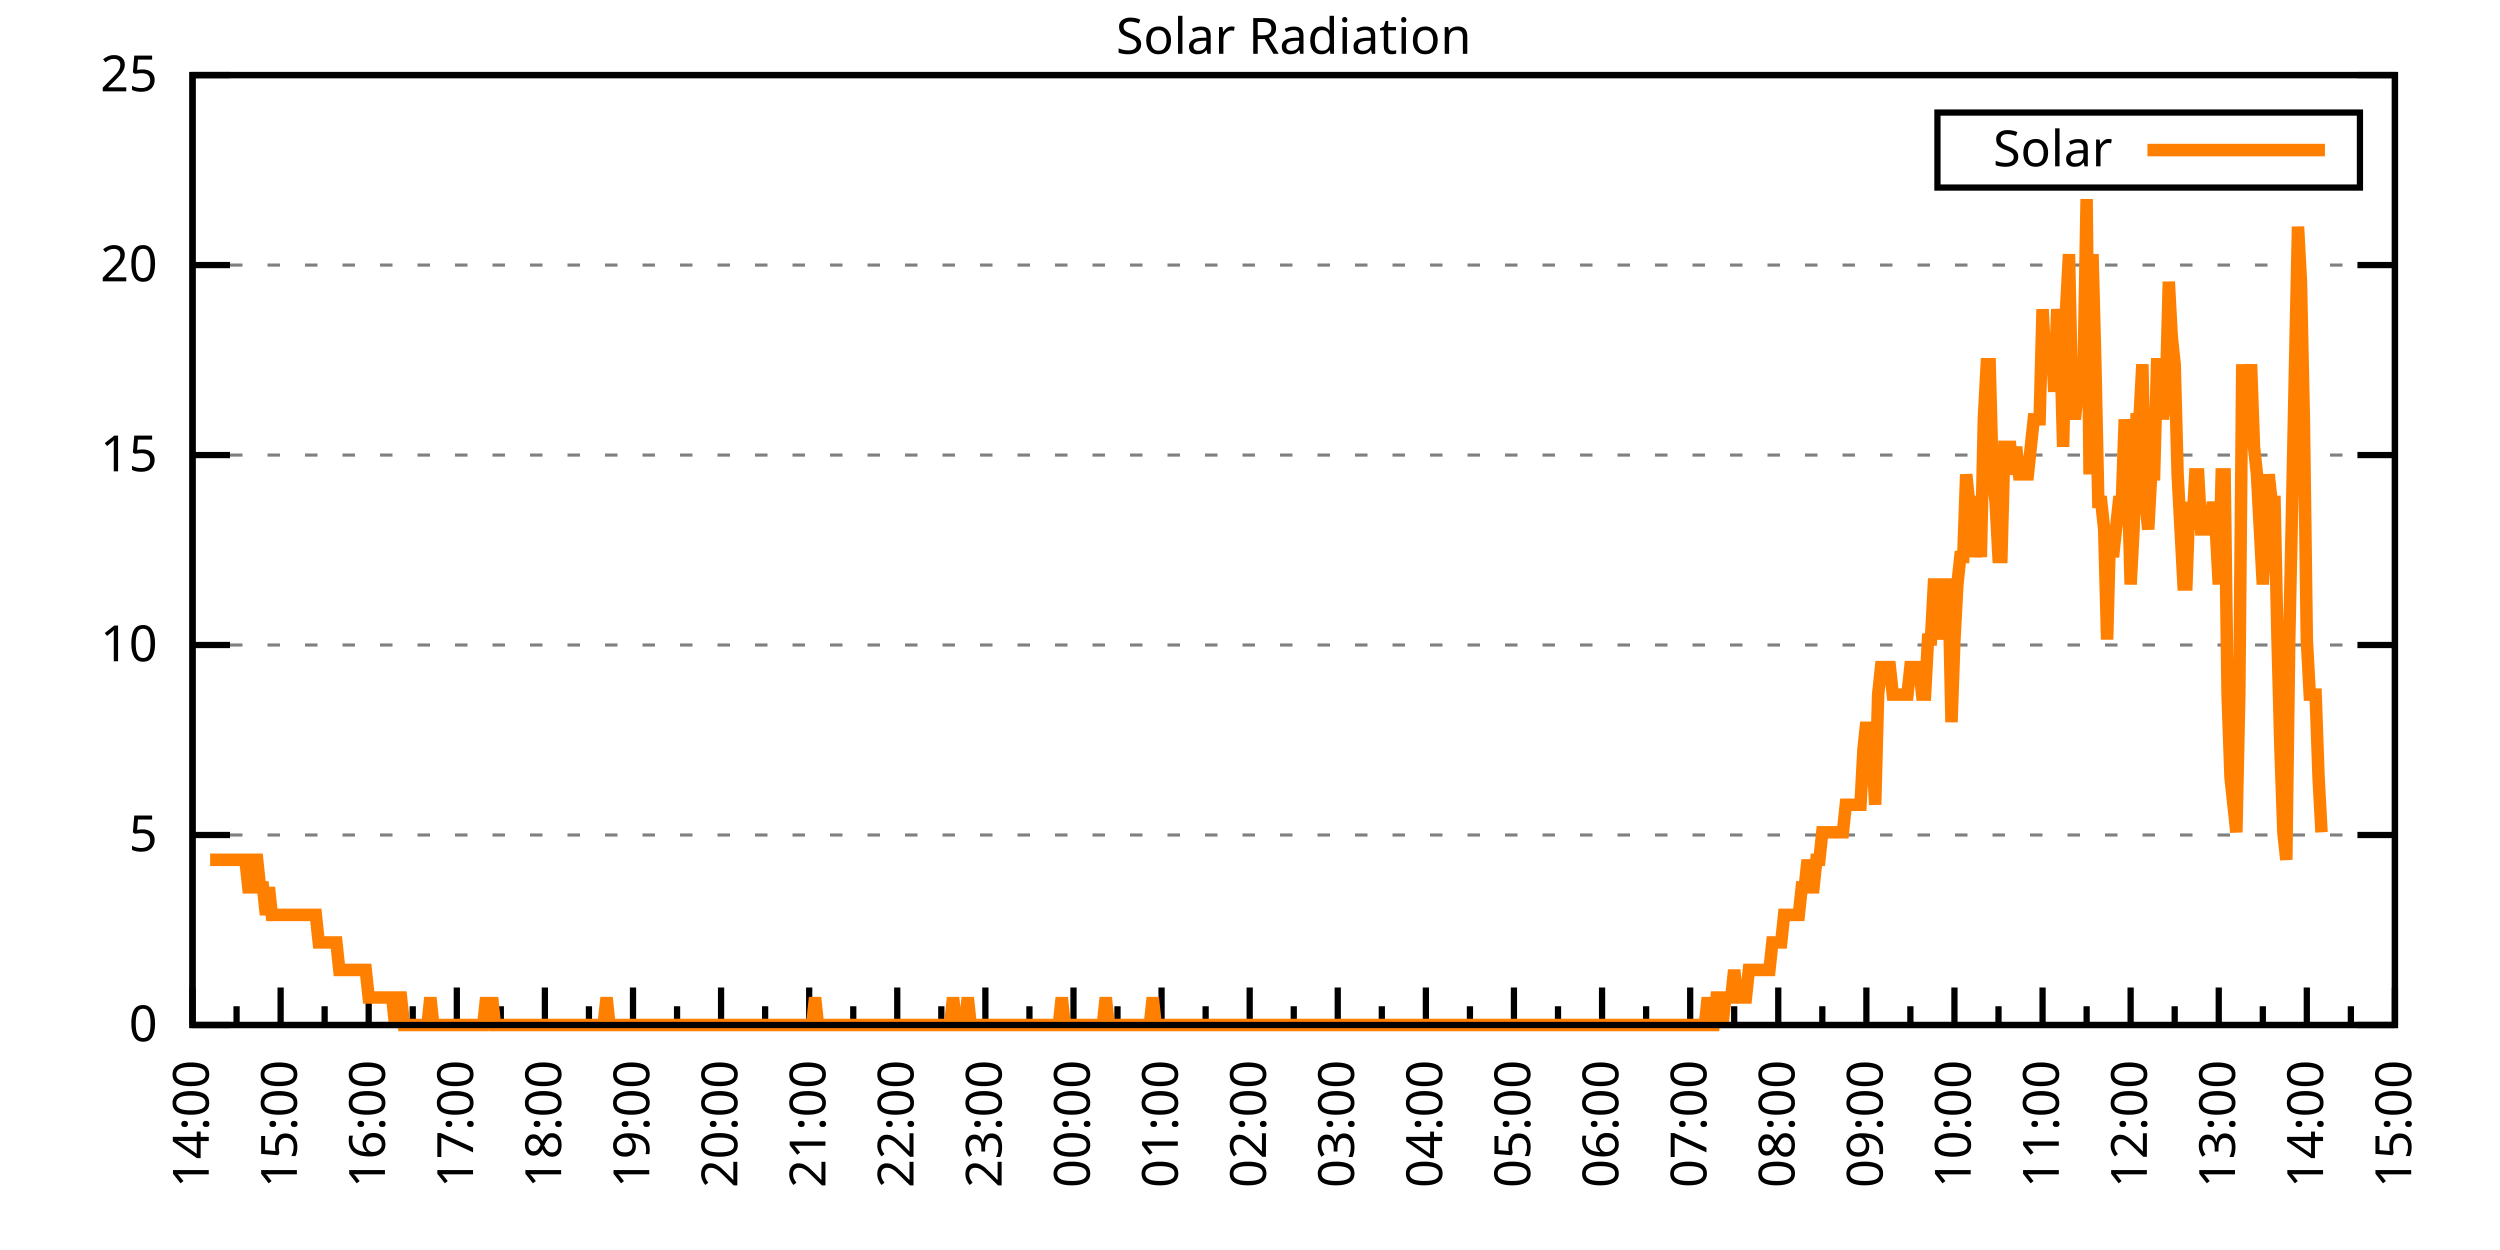
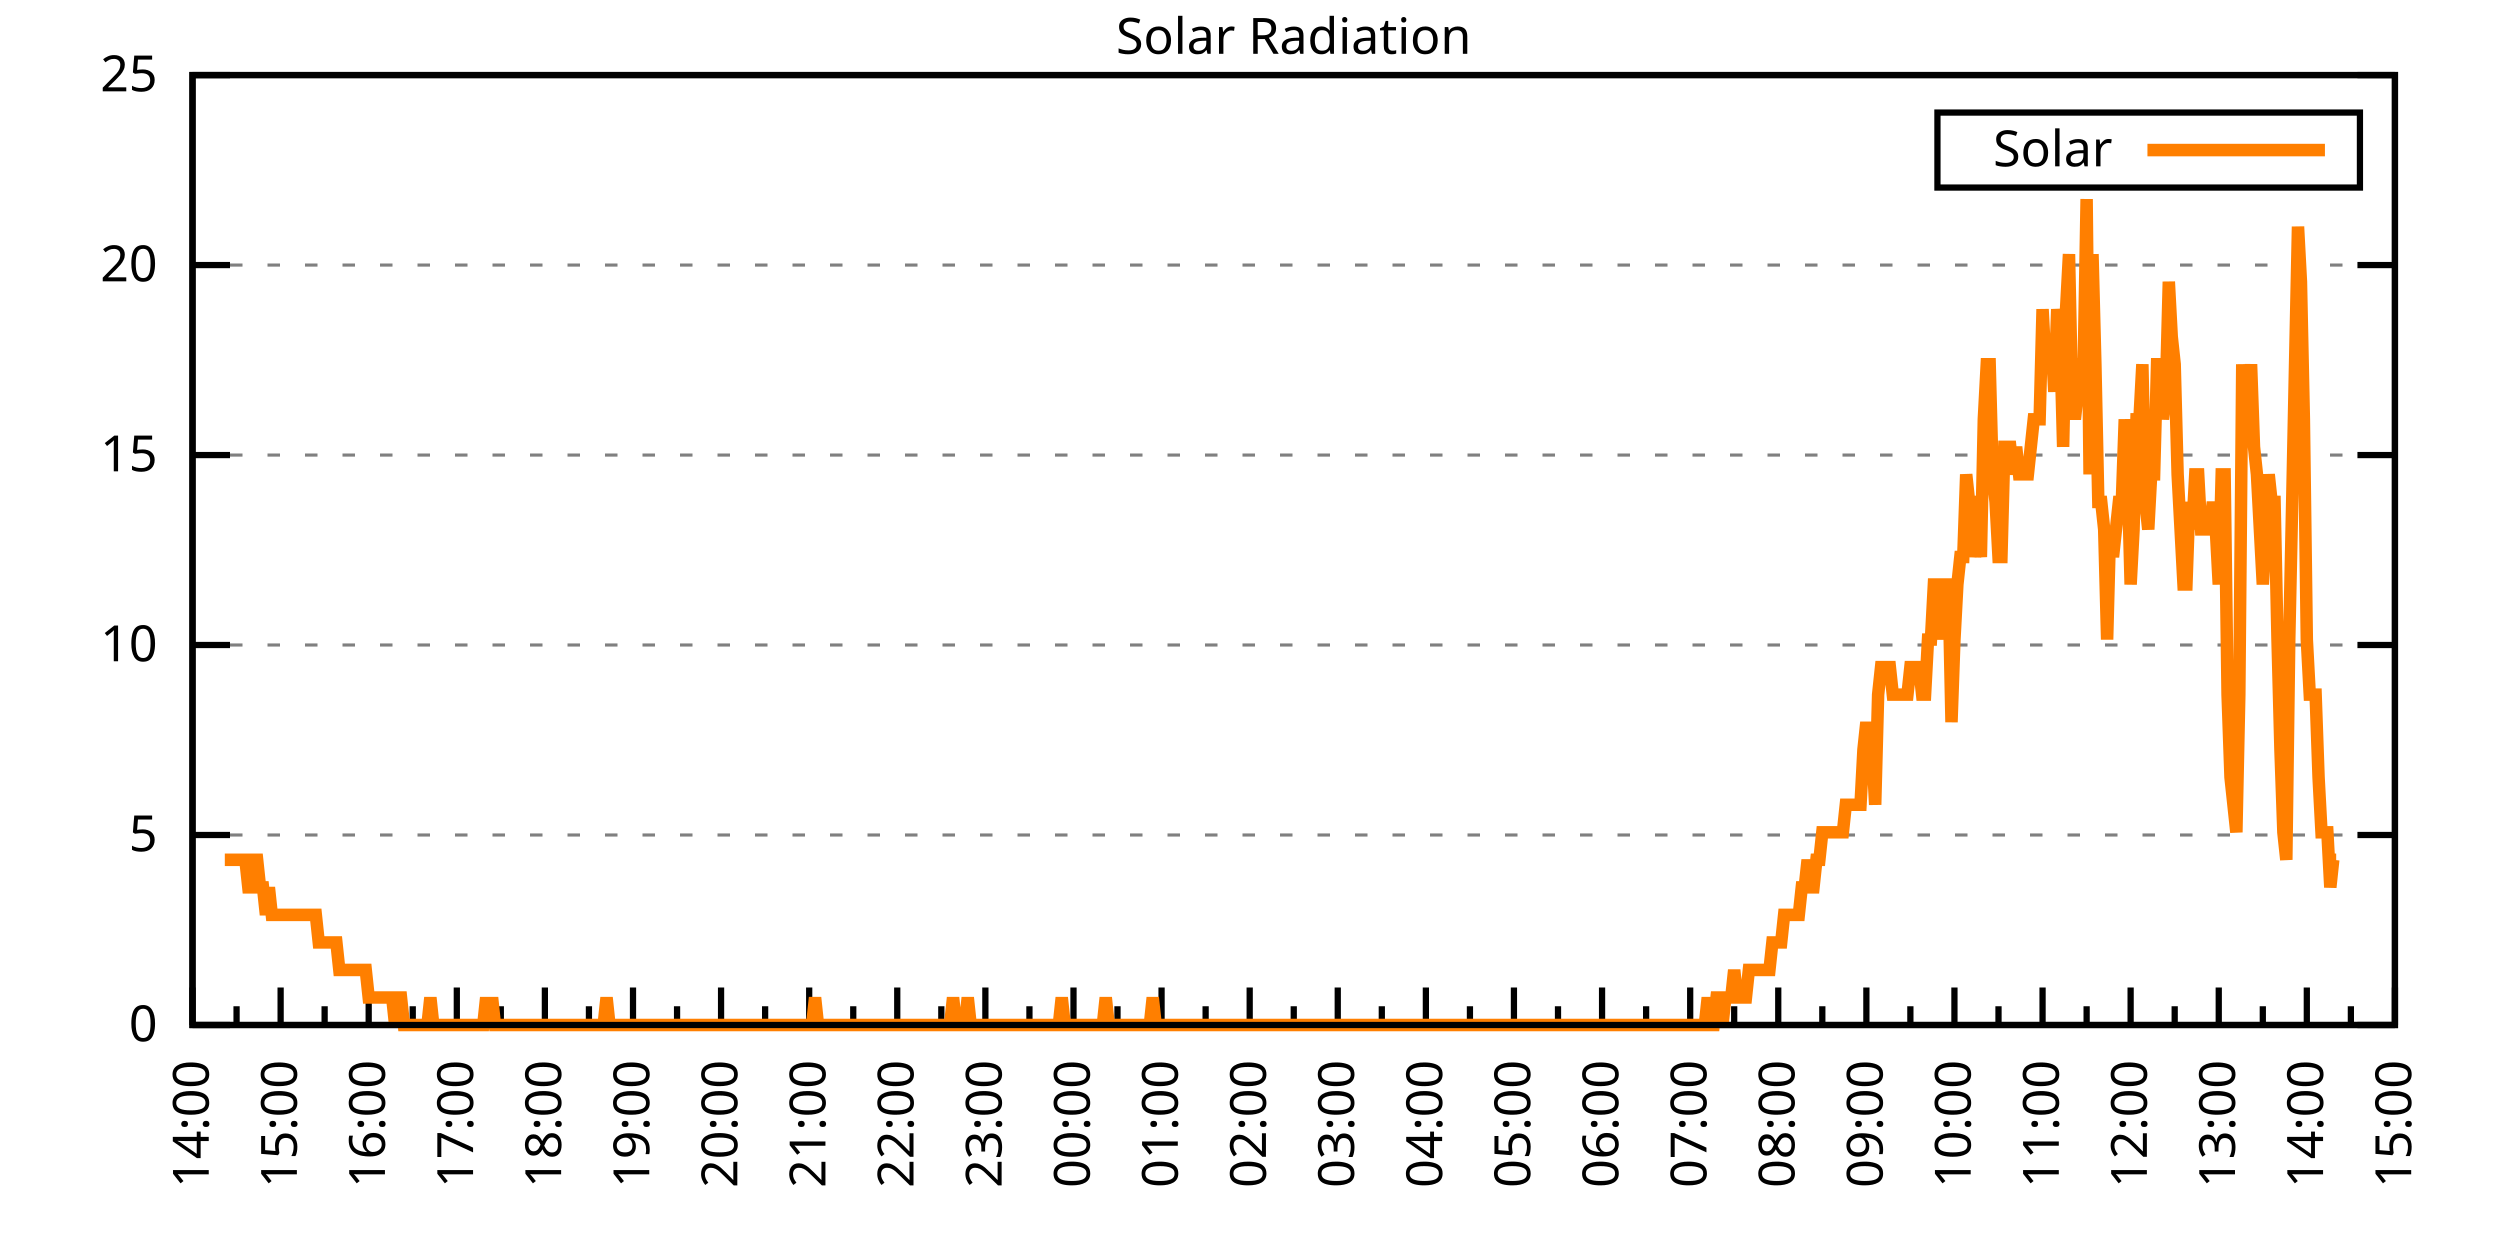
<svg xmlns="http://www.w3.org/2000/svg" xmlns:xlink="http://www.w3.org/1999/xlink" width="400" height="200" viewBox="0 0 400 200">
  <g id="gnuplot_canvas">
    <rect x="0" y="0" width="400" height="200" fill="none" />
    <defs>
      <circle id="gpDot" r="0.5" stroke-width="0.5" stroke="currentColor" />
      <path id="gpPt0" stroke-width="0.333" stroke="currentColor" d="M-1,0 h2 M0,-1 v2" />
      <path id="gpPt1" stroke-width="0.333" stroke="currentColor" d="M-1,-1 L1,1 M1,-1 L-1,1" />
      <path id="gpPt2" stroke-width="0.333" stroke="currentColor" d="M-1,0 L1,0 M0,-1 L0,1 M-1,-1 L1,1 M-1,1 L1,-1" />
      <rect id="gpPt3" stroke-width="0.333" stroke="currentColor" x="-1" y="-1" width="2" height="2" />
      <rect id="gpPt4" stroke-width="0.333" stroke="currentColor" fill="currentColor" x="-1" y="-1" width="2" height="2" />
      <circle id="gpPt5" stroke-width="0.333" stroke="currentColor" cx="0" cy="0" r="1" />
      <use xlink:href="#gpPt5" id="gpPt6" fill="currentColor" stroke="none" />
      <path id="gpPt7" stroke-width="0.333" stroke="currentColor" d="M0,-1.33 L-1.33,0.67 L1.33,0.67 z" />
      <use xlink:href="#gpPt7" id="gpPt8" fill="currentColor" stroke="none" />
      <use xlink:href="#gpPt7" id="gpPt9" stroke="currentColor" transform="rotate(180)" />
      <use xlink:href="#gpPt9" id="gpPt10" fill="currentColor" stroke="none" />
      <use xlink:href="#gpPt3" id="gpPt11" stroke="currentColor" transform="rotate(45)" />
      <use xlink:href="#gpPt11" id="gpPt12" fill="currentColor" stroke="none" />
      <path id="gpPt13" stroke-width="0.333" stroke="currentColor" d="M0,1.330 L1.265,0.411 L0.782,-1.067 L-0.782,-1.076 L-1.265,0.411 z" />
      <use xlink:href="#gpPt13" id="gpPt14" fill="currentColor" stroke="none" />
      <filter id="textbox" filterUnits="objectBoundingBox" x="0" y="0" height="1" width="1">
        <feFlood flood-color="white" flood-opacity="1" result="bgnd" />
        <feComposite in="SourceGraphic" in2="bgnd" operator="atop" />
      </filter>
      <filter id="greybox" filterUnits="objectBoundingBox" x="0" y="0" height="1" width="1">
        <feFlood flood-color="lightgrey" flood-opacity="1" result="grey" />
        <feComposite in="SourceGraphic" in2="grey" operator="atop" />
      </filter>
    </defs>
    <g fill="none" color="white" stroke="currentColor" stroke-width="1.00" stroke-linecap="butt" stroke-linejoin="miter">
</g>
    <g fill="none" color="black" stroke="currentColor" stroke-width="1.00" stroke-linecap="butt" stroke-linejoin="miter">
      <g stroke="none" shape-rendering="crispEdges">
        <polygon fill="rgb(255, 255, 255)" points="30.80,164.00 383.18,164.00 383.18,12.02 30.80,12.02 " />
      </g>
    </g>
    <g fill="none" color="black" stroke="currentColor" stroke-width="1.00" stroke-linecap="butt" stroke-linejoin="miter">
</g>
    <g fill="none" color="black" stroke="black" stroke-width="0.50" stroke-linecap="butt" stroke-linejoin="miter">
</g>
    <g fill="none" color="gray" stroke="currentColor" stroke-width="0.50" stroke-linecap="butt" stroke-linejoin="miter">
      <path stroke="gray" stroke-dasharray="2,4" class="gridline" d="M30.80,164.00 L383.19,164.00  " />
    </g>
    <g fill="none" color="gray" stroke="gray" stroke-width="1.00" stroke-linecap="butt" stroke-linejoin="miter">
</g>
    <g fill="none" color="black" stroke="currentColor" stroke-width="1.00" stroke-linecap="butt" stroke-linejoin="miter">
      <path stroke="black" d="M30.80,164.00 L36.80,164.00 M383.19,164.00 L377.19,164.00  " />
      <g transform="translate(25.20,166.60)" stroke="none" fill="black" font-family="Sans" font-size="8.00" text-anchor="end">
        <text>
          <tspan font-family="Sans"> 0</tspan>
        </text>
      </g>
    </g>
    <g fill="none" color="black" stroke="currentColor" stroke-width="1.00" stroke-linecap="butt" stroke-linejoin="miter">
</g>
    <g fill="none" color="black" stroke="black" stroke-width="0.50" stroke-linecap="butt" stroke-linejoin="miter">
</g>
    <g fill="none" color="gray" stroke="currentColor" stroke-width="0.50" stroke-linecap="butt" stroke-linejoin="miter">
      <path stroke="gray" stroke-dasharray="2,4" class="gridline" d="M30.80,133.60 L383.19,133.60  " />
    </g>
    <g fill="none" color="gray" stroke="gray" stroke-width="1.00" stroke-linecap="butt" stroke-linejoin="miter">
</g>
    <g fill="none" color="black" stroke="currentColor" stroke-width="1.00" stroke-linecap="butt" stroke-linejoin="miter">
      <path stroke="black" d="M30.80,133.60 L36.80,133.60 M383.19,133.60 L377.19,133.60  " />
      <g transform="translate(25.20,136.20)" stroke="none" fill="black" font-family="Sans" font-size="8.00" text-anchor="end">
        <text>
          <tspan font-family="Sans"> 5</tspan>
        </text>
      </g>
    </g>
    <g fill="none" color="black" stroke="currentColor" stroke-width="1.00" stroke-linecap="butt" stroke-linejoin="miter">
</g>
    <g fill="none" color="black" stroke="black" stroke-width="0.50" stroke-linecap="butt" stroke-linejoin="miter">
</g>
    <g fill="none" color="gray" stroke="currentColor" stroke-width="0.50" stroke-linecap="butt" stroke-linejoin="miter">
      <path stroke="gray" stroke-dasharray="2,4" class="gridline" d="M30.80,103.20 L383.19,103.20  " />
    </g>
    <g fill="none" color="gray" stroke="gray" stroke-width="1.00" stroke-linecap="butt" stroke-linejoin="miter">
</g>
    <g fill="none" color="black" stroke="currentColor" stroke-width="1.00" stroke-linecap="butt" stroke-linejoin="miter">
      <path stroke="black" d="M30.80,103.20 L36.80,103.20 M383.19,103.20 L377.19,103.20  " />
      <g transform="translate(25.20,105.80)" stroke="none" fill="black" font-family="Sans" font-size="8.00" text-anchor="end">
        <text>
          <tspan font-family="Sans"> 10</tspan>
        </text>
      </g>
    </g>
    <g fill="none" color="black" stroke="currentColor" stroke-width="1.00" stroke-linecap="butt" stroke-linejoin="miter">
</g>
    <g fill="none" color="black" stroke="black" stroke-width="0.50" stroke-linecap="butt" stroke-linejoin="miter">
</g>
    <g fill="none" color="gray" stroke="currentColor" stroke-width="0.50" stroke-linecap="butt" stroke-linejoin="miter">
      <path stroke="gray" stroke-dasharray="2,4" class="gridline" d="M30.80,72.81 L383.19,72.81  " />
    </g>
    <g fill="none" color="gray" stroke="gray" stroke-width="1.00" stroke-linecap="butt" stroke-linejoin="miter">
</g>
    <g fill="none" color="black" stroke="currentColor" stroke-width="1.00" stroke-linecap="butt" stroke-linejoin="miter">
      <path stroke="black" d="M30.80,72.81 L36.80,72.81 M383.19,72.81 L377.19,72.81  " />
      <g transform="translate(25.20,75.41)" stroke="none" fill="black" font-family="Sans" font-size="8.00" text-anchor="end">
        <text>
          <tspan font-family="Sans"> 15</tspan>
        </text>
      </g>
    </g>
    <g fill="none" color="black" stroke="currentColor" stroke-width="1.00" stroke-linecap="butt" stroke-linejoin="miter">
</g>
    <g fill="none" color="black" stroke="black" stroke-width="0.50" stroke-linecap="butt" stroke-linejoin="miter">
</g>
    <g fill="none" color="gray" stroke="currentColor" stroke-width="0.50" stroke-linecap="butt" stroke-linejoin="miter">
      <path stroke="gray" stroke-dasharray="2,4" class="gridline" d="M30.80,42.41 L383.19,42.41  " />
    </g>
    <g fill="none" color="gray" stroke="gray" stroke-width="1.00" stroke-linecap="butt" stroke-linejoin="miter">
</g>
    <g fill="none" color="black" stroke="currentColor" stroke-width="1.00" stroke-linecap="butt" stroke-linejoin="miter">
      <path stroke="black" d="M30.80,42.41 L36.80,42.41 M383.19,42.41 L377.19,42.41  " />
      <g transform="translate(25.20,45.01)" stroke="none" fill="black" font-family="Sans" font-size="8.00" text-anchor="end">
        <text>
          <tspan font-family="Sans"> 20</tspan>
        </text>
      </g>
    </g>
    <g fill="none" color="black" stroke="currentColor" stroke-width="1.00" stroke-linecap="butt" stroke-linejoin="miter">
</g>
    <g fill="none" color="black" stroke="black" stroke-width="0.50" stroke-linecap="butt" stroke-linejoin="miter">
</g>
    <g fill="none" color="gray" stroke="currentColor" stroke-width="0.50" stroke-linecap="butt" stroke-linejoin="miter">
      <path stroke="gray" stroke-dasharray="2,4" class="gridline" d="M30.80,12.01 L383.19,12.01  " />
    </g>
    <g fill="none" color="gray" stroke="gray" stroke-width="1.00" stroke-linecap="butt" stroke-linejoin="miter">
</g>
    <g fill="none" color="black" stroke="currentColor" stroke-width="1.00" stroke-linecap="butt" stroke-linejoin="miter">
      <path stroke="black" d="M30.80,12.01 L36.80,12.01 M383.19,12.01 L377.19,12.01  " />
      <g transform="translate(25.20,14.61)" stroke="none" fill="black" font-family="Sans" font-size="8.00" text-anchor="end">
        <text>
          <tspan font-family="Sans"> 25</tspan>
        </text>
      </g>
    </g>
    <g fill="none" color="black" stroke="currentColor" stroke-width="1.00" stroke-linecap="butt" stroke-linejoin="miter">
      <path stroke="black" d="M30.80,164.00 L30.80,158.00  " />
      <g transform="translate(33.40,169.60) rotate(270)" stroke="none" fill="black" font-family="Sans" font-size="8.00" text-anchor="end">
        <text>
          <tspan font-family="Sans">14:00</tspan>
        </text>
      </g>
    </g>
    <g fill="none" color="black" stroke="currentColor" stroke-width="1.00" stroke-linecap="butt" stroke-linejoin="miter">
      <path stroke="black" d="M37.85,164.00 L37.85,161.00 M44.90,164.00 L44.90,158.00  " />
      <g transform="translate(47.50,169.60) rotate(270)" stroke="none" fill="black" font-family="Sans" font-size="8.00" text-anchor="end">
        <text>
          <tspan font-family="Sans">15:00</tspan>
        </text>
      </g>
    </g>
    <g fill="none" color="black" stroke="currentColor" stroke-width="1.00" stroke-linecap="butt" stroke-linejoin="miter">
      <path stroke="black" d="M51.94,164.00 L51.94,161.00 M58.99,164.00 L58.99,158.00  " />
      <g transform="translate(61.59,169.60) rotate(270)" stroke="none" fill="black" font-family="Sans" font-size="8.00" text-anchor="end">
        <text>
          <tspan font-family="Sans">16:00</tspan>
        </text>
      </g>
    </g>
    <g fill="none" color="black" stroke="currentColor" stroke-width="1.00" stroke-linecap="butt" stroke-linejoin="miter">
      <path stroke="black" d="M66.04,164.00 L66.04,161.00 M73.09,164.00 L73.09,158.00  " />
      <g transform="translate(75.69,169.60) rotate(270)" stroke="none" fill="black" font-family="Sans" font-size="8.00" text-anchor="end">
        <text>
          <tspan font-family="Sans">17:00</tspan>
        </text>
      </g>
    </g>
    <g fill="none" color="black" stroke="currentColor" stroke-width="1.00" stroke-linecap="butt" stroke-linejoin="miter">
      <path stroke="black" d="M80.13,164.00 L80.13,161.00 M87.18,164.00 L87.18,158.00  " />
      <g transform="translate(89.78,169.60) rotate(270)" stroke="none" fill="black" font-family="Sans" font-size="8.00" text-anchor="end">
        <text>
          <tspan font-family="Sans">18:00</tspan>
        </text>
      </g>
    </g>
    <g fill="none" color="black" stroke="currentColor" stroke-width="1.00" stroke-linecap="butt" stroke-linejoin="miter">
      <path stroke="black" d="M94.23,164.00 L94.23,161.00 M101.28,164.00 L101.28,158.00  " />
      <g transform="translate(103.88,169.60) rotate(270)" stroke="none" fill="black" font-family="Sans" font-size="8.00" text-anchor="end">
        <text>
          <tspan font-family="Sans">19:00</tspan>
        </text>
      </g>
    </g>
    <g fill="none" color="black" stroke="currentColor" stroke-width="1.00" stroke-linecap="butt" stroke-linejoin="miter">
      <path stroke="black" d="M108.33,164.00 L108.33,161.00 M115.37,164.00 L115.37,158.00  " />
      <g transform="translate(117.97,169.60) rotate(270)" stroke="none" fill="black" font-family="Sans" font-size="8.00" text-anchor="end">
        <text>
          <tspan font-family="Sans">20:00</tspan>
        </text>
      </g>
    </g>
    <g fill="none" color="black" stroke="currentColor" stroke-width="1.00" stroke-linecap="butt" stroke-linejoin="miter">
      <path stroke="black" d="M122.42,164.00 L122.42,161.00 M129.47,164.00 L129.47,158.00  " />
      <g transform="translate(132.07,169.60) rotate(270)" stroke="none" fill="black" font-family="Sans" font-size="8.00" text-anchor="end">
        <text>
          <tspan font-family="Sans">21:00</tspan>
        </text>
      </g>
    </g>
    <g fill="none" color="black" stroke="currentColor" stroke-width="1.00" stroke-linecap="butt" stroke-linejoin="miter">
      <path stroke="black" d="M136.52,164.00 L136.52,161.00 M143.56,164.00 L143.56,158.00  " />
      <g transform="translate(146.16,169.60) rotate(270)" stroke="none" fill="black" font-family="Sans" font-size="8.00" text-anchor="end">
        <text>
          <tspan font-family="Sans">22:00</tspan>
        </text>
      </g>
    </g>
    <g fill="none" color="black" stroke="currentColor" stroke-width="1.00" stroke-linecap="butt" stroke-linejoin="miter">
      <path stroke="black" d="M150.61,164.00 L150.61,161.00 M157.66,164.00 L157.66,158.00  " />
      <g transform="translate(160.26,169.60) rotate(270)" stroke="none" fill="black" font-family="Sans" font-size="8.00" text-anchor="end">
        <text>
          <tspan font-family="Sans">23:00</tspan>
        </text>
      </g>
    </g>
    <g fill="none" color="black" stroke="currentColor" stroke-width="1.00" stroke-linecap="butt" stroke-linejoin="miter">
      <path stroke="black" d="M164.71,164.00 L164.71,161.00 M171.76,164.00 L171.76,158.00  " />
      <g transform="translate(174.36,169.60) rotate(270)" stroke="none" fill="black" font-family="Sans" font-size="8.00" text-anchor="end">
        <text>
          <tspan font-family="Sans">00:00</tspan>
        </text>
      </g>
    </g>
    <g fill="none" color="black" stroke="currentColor" stroke-width="1.00" stroke-linecap="butt" stroke-linejoin="miter">
      <path stroke="black" d="M178.80,164.00 L178.80,161.00 M185.85,164.00 L185.85,158.00  " />
      <g transform="translate(188.45,169.60) rotate(270)" stroke="none" fill="black" font-family="Sans" font-size="8.00" text-anchor="end">
        <text>
          <tspan font-family="Sans">01:00</tspan>
        </text>
      </g>
    </g>
    <g fill="none" color="black" stroke="currentColor" stroke-width="1.00" stroke-linecap="butt" stroke-linejoin="miter">
      <path stroke="black" d="M192.90,164.00 L192.90,161.00 M199.95,164.00 L199.95,158.00  " />
      <g transform="translate(202.55,169.60) rotate(270)" stroke="none" fill="black" font-family="Sans" font-size="8.00" text-anchor="end">
        <text>
          <tspan font-family="Sans">02:00</tspan>
        </text>
      </g>
    </g>
    <g fill="none" color="black" stroke="currentColor" stroke-width="1.00" stroke-linecap="butt" stroke-linejoin="miter">
      <path stroke="black" d="M207.00,164.00 L207.00,161.00 M214.04,164.00 L214.04,158.00  " />
      <g transform="translate(216.64,169.60) rotate(270)" stroke="none" fill="black" font-family="Sans" font-size="8.00" text-anchor="end">
        <text>
          <tspan font-family="Sans">03:00</tspan>
        </text>
      </g>
    </g>
    <g fill="none" color="black" stroke="currentColor" stroke-width="1.00" stroke-linecap="butt" stroke-linejoin="miter">
      <path stroke="black" d="M221.09,164.00 L221.09,161.00 M228.14,164.00 L228.14,158.00  " />
      <g transform="translate(230.74,169.60) rotate(270)" stroke="none" fill="black" font-family="Sans" font-size="8.00" text-anchor="end">
        <text>
          <tspan font-family="Sans">04:00</tspan>
        </text>
      </g>
    </g>
    <g fill="none" color="black" stroke="currentColor" stroke-width="1.00" stroke-linecap="butt" stroke-linejoin="miter">
      <path stroke="black" d="M235.19,164.00 L235.19,161.00 M242.23,164.00 L242.23,158.00  " />
      <g transform="translate(244.83,169.60) rotate(270)" stroke="none" fill="black" font-family="Sans" font-size="8.00" text-anchor="end">
        <text>
          <tspan font-family="Sans">05:00</tspan>
        </text>
      </g>
    </g>
    <g fill="none" color="black" stroke="currentColor" stroke-width="1.00" stroke-linecap="butt" stroke-linejoin="miter">
      <path stroke="black" d="M249.28,164.00 L249.28,161.00 M256.33,164.00 L256.33,158.00  " />
      <g transform="translate(258.93,169.60) rotate(270)" stroke="none" fill="black" font-family="Sans" font-size="8.00" text-anchor="end">
        <text>
          <tspan font-family="Sans">06:00</tspan>
        </text>
      </g>
    </g>
    <g fill="none" color="black" stroke="currentColor" stroke-width="1.00" stroke-linecap="butt" stroke-linejoin="miter">
      <path stroke="black" d="M263.38,164.00 L263.38,161.00 M270.43,164.00 L270.43,158.00  " />
      <g transform="translate(273.03,169.60) rotate(270)" stroke="none" fill="black" font-family="Sans" font-size="8.00" text-anchor="end">
        <text>
          <tspan font-family="Sans">07:00</tspan>
        </text>
      </g>
    </g>
    <g fill="none" color="black" stroke="currentColor" stroke-width="1.00" stroke-linecap="butt" stroke-linejoin="miter">
      <path stroke="black" d="M277.47,164.00 L277.47,161.00 M284.52,164.00 L284.52,158.00  " />
      <g transform="translate(287.12,169.60) rotate(270)" stroke="none" fill="black" font-family="Sans" font-size="8.00" text-anchor="end">
        <text>
          <tspan font-family="Sans">08:00</tspan>
        </text>
      </g>
    </g>
    <g fill="none" color="black" stroke="currentColor" stroke-width="1.00" stroke-linecap="butt" stroke-linejoin="miter">
      <path stroke="black" d="M291.57,164.00 L291.57,161.00 M298.62,164.00 L298.62,158.00  " />
      <g transform="translate(301.22,169.60) rotate(270)" stroke="none" fill="black" font-family="Sans" font-size="8.00" text-anchor="end">
        <text>
          <tspan font-family="Sans">09:00</tspan>
        </text>
      </g>
    </g>
    <g fill="none" color="black" stroke="currentColor" stroke-width="1.00" stroke-linecap="butt" stroke-linejoin="miter">
      <path stroke="black" d="M305.66,164.00 L305.66,161.00 M312.71,164.00 L312.71,158.00  " />
      <g transform="translate(315.31,169.60) rotate(270)" stroke="none" fill="black" font-family="Sans" font-size="8.00" text-anchor="end">
        <text>
          <tspan font-family="Sans">10:00</tspan>
        </text>
      </g>
    </g>
    <g fill="none" color="black" stroke="currentColor" stroke-width="1.00" stroke-linecap="butt" stroke-linejoin="miter">
      <path stroke="black" d="M319.76,164.00 L319.76,161.00 M326.81,164.00 L326.81,158.00  " />
      <g transform="translate(329.41,169.60) rotate(270)" stroke="none" fill="black" font-family="Sans" font-size="8.00" text-anchor="end">
        <text>
          <tspan font-family="Sans">11:00</tspan>
        </text>
      </g>
    </g>
    <g fill="none" color="black" stroke="currentColor" stroke-width="1.00" stroke-linecap="butt" stroke-linejoin="miter">
      <path stroke="black" d="M333.86,164.00 L333.86,161.00 M340.90,164.00 L340.90,158.00  " />
      <g transform="translate(343.50,169.60) rotate(270)" stroke="none" fill="black" font-family="Sans" font-size="8.00" text-anchor="end">
        <text>
          <tspan font-family="Sans">12:00</tspan>
        </text>
      </g>
    </g>
    <g fill="none" color="black" stroke="currentColor" stroke-width="1.00" stroke-linecap="butt" stroke-linejoin="miter">
      <path stroke="black" d="M347.95,164.00 L347.95,161.00 M355.00,164.00 L355.00,158.00  " />
      <g transform="translate(357.60,169.60) rotate(270)" stroke="none" fill="black" font-family="Sans" font-size="8.00" text-anchor="end">
        <text>
          <tspan font-family="Sans">13:00</tspan>
        </text>
      </g>
    </g>
    <g fill="none" color="black" stroke="currentColor" stroke-width="1.00" stroke-linecap="butt" stroke-linejoin="miter">
      <path stroke="black" d="M362.05,164.00 L362.05,161.00 M369.09,164.00 L369.09,158.00  " />
      <g transform="translate(371.69,169.60) rotate(270)" stroke="none" fill="black" font-family="Sans" font-size="8.00" text-anchor="end">
        <text>
          <tspan font-family="Sans">14:00</tspan>
        </text>
      </g>
    </g>
    <g fill="none" color="black" stroke="currentColor" stroke-width="1.00" stroke-linecap="butt" stroke-linejoin="miter">
      <path stroke="black" d="M376.14,164.00 L376.14,161.00 M383.19,164.00 L383.19,158.00  " />
      <g transform="translate(385.79,169.60) rotate(270)" stroke="none" fill="black" font-family="Sans" font-size="8.00" text-anchor="end">
        <text>
          <tspan font-family="Sans">15:00</tspan>
        </text>
      </g>
    </g>
    <g fill="none" color="black" stroke="currentColor" stroke-width="1.00" stroke-linecap="butt" stroke-linejoin="miter">
</g>
    <g fill="none" color="black" stroke="currentColor" stroke-width="1.00" stroke-linecap="butt" stroke-linejoin="miter">
      <path stroke="black" d="M30.80,12.01 L30.80,164.00 L383.19,164.00 L383.19,12.01 L30.80,12.01 Z  " />
    </g>
    <g fill="none" color="black" stroke="currentColor" stroke-width="1.00" stroke-linecap="butt" stroke-linejoin="miter">
      <g transform="translate(6.80,88.01) rotate(270)" stroke="none" fill="black" font-family="Sans" font-size="8.00" text-anchor="middle">
        <text />
      </g>
    </g>
    <g fill="none" color="black" stroke="currentColor" stroke-width="1.00" stroke-linecap="butt" stroke-linejoin="miter">
</g>
    <g fill="none" color="black" stroke="currentColor" stroke-width="1.00" stroke-linecap="butt" stroke-linejoin="miter">
      <path stroke="black" d="M309.99,30.01 L309.99,18.01 L377.59,18.01 L377.59,30.01 L309.99,30.01 Z  " />
    </g>
    <g id="Solar_Radiation_plot_1">
      <g fill="none" color="white" stroke="black" stroke-width="2.00" stroke-linecap="butt" stroke-linejoin="miter">
</g>
      <g fill="none" color="black" stroke="currentColor" stroke-width="2.00" stroke-linecap="butt" stroke-linejoin="miter">
        <g transform="translate(337.99,26.61)" stroke="none" fill="black" font-family="Sans" font-size="8.00" text-anchor="end">
          <text>
            <tspan font-family="Sans">Solar</tspan>
          </text>
        </g>
      </g>
      <g fill="none" color="black" stroke="currentColor" stroke-width="2.00" stroke-linecap="butt" stroke-linejoin="miter">
-         <path stroke="rgb(255, 127,   0)" d="M343.59,24.01 L371.99,24.01 M33.62,137.57 L34.09,137.57 L34.56,137.57 L35.03,137.57 L35.50,137.57 L35.97,137.57   L36.44,137.57 L36.91,137.57 L37.38,137.57 L37.85,137.57 L38.32,137.57 L38.79,137.57 L39.26,137.57 L39.73,141.98   L40.20,141.98 L40.67,137.57 L41.14,137.57 L41.61,141.98 L42.08,141.98 L42.55,146.38 L43.02,141.98 L43.49,146.38   L43.96,146.38 L44.43,146.38 L44.90,146.38 L45.37,146.38 L45.84,146.38 L46.31,146.38 L46.78,146.38 L47.24,146.38   L47.71,146.38 L48.18,146.38 L48.65,146.38 L49.12,146.38 L49.59,146.38 L50.06,146.38 L50.53,146.38 L51.00,150.79   L51.47,150.79 L51.94,150.79 L52.41,150.79 L52.88,150.79 L53.35,150.79 L53.82,150.79 L54.29,155.19 L54.76,155.19   L55.23,155.19 L55.70,155.19 L56.17,155.19 L56.64,155.19 L57.11,155.19 L57.58,155.19 L58.05,155.19 L58.52,155.19   L58.99,159.60 L59.46,159.60 L59.93,159.60 L60.40,159.60 L60.87,159.60 L61.34,159.60 L61.81,159.60 L62.28,159.60   L62.75,159.60 L63.22,164.00 L63.69,159.60 L64.16,159.60 L64.63,164.00 L65.10,164.00 L65.57,164.00 L66.04,164.00   L66.51,164.00 L66.98,164.00 L67.45,164.00 L67.92,164.00 L68.39,164.00 L68.86,159.60 L69.33,164.00 L69.80,164.00   L70.27,164.00 L70.74,164.00 L71.21,164.00 L71.68,164.00 L72.15,164.00 L72.62,164.00 L73.09,164.00 L73.56,164.00   L74.03,164.00 L74.50,164.00 L74.97,164.00 L75.44,164.00 L75.91,164.00 L76.38,164.00 L76.85,164.00 L77.32,164.00   L77.79,159.60 L78.26,164.00 L78.73,159.60 L79.19,164.00 L79.66,164.00 L80.13,164.00 L80.60,164.00 L81.07,164.00   L81.54,164.00 L82.01,164.00 L82.48,164.00 L82.95,164.00 L83.42,164.00 L83.89,164.00 L84.36,164.00 L84.83,164.00   L85.30,164.00 L85.77,164.00 L86.24,164.00 L86.71,164.00 L87.18,164.00 L87.65,164.00 L88.12,164.00 L88.59,164.00   L89.06,164.00 L89.53,164.00 L90.00,164.00 L90.47,164.00 L90.94,164.00 L91.41,164.00 L91.88,164.00 L92.35,164.00   L92.82,164.00 L93.29,164.00 L93.76,164.00 L94.23,164.00 L94.70,164.00 L95.17,164.00 L95.64,164.00 L96.11,164.00   L96.58,164.00 L97.05,159.60 L97.52,164.00 L97.99,164.00 L98.46,164.00 L98.93,164.00 L99.40,164.00 L99.87,164.00   L100.34,164.00 L100.81,164.00 L101.28,164.00 L101.75,164.00 L102.22,164.00 L102.69,164.00 L103.16,164.00 L103.63,164.00   L104.10,164.00 L104.57,164.00 L105.04,164.00 L105.51,164.00 L105.98,164.00 L106.45,164.00 L106.92,164.00 L107.39,164.00   L107.86,164.00 L108.33,164.00 L108.80,164.00 L109.27,164.00 L109.74,164.00 L110.21,164.00 L110.68,164.00 L111.14,164.00   L111.61,164.00 L112.08,164.00 L112.55,164.00 L113.02,164.00 L113.49,164.00 L113.96,164.00 L114.43,164.00 L114.90,164.00   L115.37,164.00 L115.84,164.00 L116.31,164.00 L116.78,164.00 L117.25,164.00 L117.72,164.00 L118.19,164.00 L118.66,164.00   L119.13,164.00 L119.60,164.00 L120.07,164.00 L120.54,164.00 L121.01,164.00 L121.48,164.00 L121.95,164.00 L122.42,164.00   L122.89,164.00 L123.36,164.00 L123.83,164.00 L124.30,164.00 L124.77,164.00 L125.24,164.00 L125.71,164.00 L126.18,164.00   L126.65,164.00 L127.12,164.00 L127.59,164.00 L128.06,164.00 L128.53,164.00 L129.00,164.00 L129.47,164.00 L129.94,164.00   L130.41,159.60 L130.88,164.00 L131.35,164.00 L131.82,164.00 L132.29,164.00 L132.76,164.00 L133.23,164.00 L133.70,164.00   L134.17,164.00 L134.64,164.00 L135.11,164.00 L135.58,164.00 L136.05,164.00 L136.52,164.00 L136.99,164.00 L137.46,164.00   L137.93,164.00 L138.40,164.00 L138.87,164.00 L139.34,164.00 L139.81,164.00 L140.28,164.00 L140.75,164.00 L141.22,164.00   L141.69,164.00 L142.16,164.00 L142.63,164.00 L143.09,164.00 L143.56,164.00 L144.03,164.00 L144.50,164.00 L144.97,164.00   L145.44,164.00 L145.91,164.00 L146.38,164.00 L146.85,164.00 L147.32,164.00 L147.79,164.00 L148.26,164.00 L148.73,164.00   L149.20,164.00 L149.67,164.00 L150.14,164.00 L150.61,164.00 L151.08,164.00 L151.55,164.00 L152.02,164.00 L152.49,159.60   L152.96,164.00 L153.43,164.00 L153.90,164.00 L154.37,164.00 L154.84,159.60 L155.31,164.00 L155.78,164.00 L156.25,164.00   L156.72,164.00 L157.19,164.00 L157.66,164.00 L158.13,164.00 L158.60,164.00 L159.07,164.00 L159.54,164.00 L160.01,164.00   L160.48,164.00 L160.95,164.00 L161.42,164.00 L161.89,164.00 L162.36,164.00 L162.83,164.00 L163.30,164.00 L163.77,164.00   L164.24,164.00 L164.71,164.00 L165.18,164.00 L165.65,164.00 L166.12,164.00 L166.59,164.00 L167.06,164.00 L167.53,164.00   L168.00,164.00 L168.47,164.00 L168.94,164.00 L169.41,164.00 L169.88,159.60 L170.35,164.00 L170.82,164.00 L171.29,164.00   L171.76,164.00 L172.23,164.00 L172.70,164.00 L173.17,164.00 L173.64,164.00 L174.11,164.00 L174.58,164.00 L175.04,164.00   L175.51,164.00 L175.98,164.00 L176.45,164.00 L176.92,159.60 L177.39,164.00 L177.86,164.00 L178.33,164.00 L178.80,164.00   L179.27,164.00 L179.74,164.00 L180.21,164.00 L180.68,164.00 L181.15,164.00 L181.62,164.00 L182.09,164.00 L182.56,164.00   L183.03,164.00 L183.50,164.00 L183.97,164.00 L184.44,159.60 L184.91,164.00 L185.38,164.00 L185.85,164.00 L186.32,164.00   L186.79,164.00 L187.26,164.00 L187.73,164.00 L188.20,164.00 L188.67,164.00 L189.14,164.00 L189.61,164.00 L190.08,164.00   L190.55,164.00 L191.02,164.00 L191.49,164.00 L191.96,164.00 L192.43,164.00 L192.90,164.00 L193.37,164.00 L193.84,164.00   L194.31,164.00 L194.78,164.00 L195.25,164.00 L195.72,164.00 L196.19,164.00 L196.66,164.00 L197.13,164.00 L197.60,164.00   L198.07,164.00 L198.54,164.00 L199.01,164.00 L199.48,164.00 L199.95,164.00 L200.42,164.00 L200.89,164.00 L201.36,164.00   L201.83,164.00 L202.30,164.00 L202.77,164.00 L203.24,164.00 L203.71,164.00 L204.18,164.00 L204.65,164.00 L205.12,164.00   L205.59,164.00 L206.06,164.00 L206.53,164.00 L207.00,164.00 L207.46,164.00 L207.93,164.00 L208.40,164.00 L208.87,164.00   L209.34,164.00 L209.81,164.00 L210.28,164.00 L210.75,164.00 L211.22,164.00 L211.69,164.00 L212.16,164.00 L212.63,164.00   L213.10,164.00 L213.57,164.00 L214.04,164.00 L214.51,164.00 L214.98,164.00 L215.45,164.00 L215.92,164.00 L216.39,164.00   L216.86,164.00 L217.33,164.00 L217.80,164.00 L218.27,164.00 L218.74,164.00 L219.21,164.00 L219.68,164.00 L220.15,164.00   L220.62,164.00 L221.09,164.00 L221.56,164.00 L222.03,164.00 L222.50,164.00 L222.97,164.00 L223.44,164.00 L223.91,164.00   L224.38,164.00 L224.85,164.00 L225.32,164.00 L225.79,164.00 L226.26,164.00 L226.73,164.00 L227.20,164.00 L227.67,164.00   L228.14,164.00 L228.61,164.00 L229.08,164.00 L229.55,164.00 L230.02,164.00 L230.49,164.00 L230.96,164.00 L231.43,164.00   L231.90,164.00 L232.37,164.00 L232.84,164.00 L233.31,164.00 L233.78,164.00 L234.25,164.00 L234.72,164.00 L235.19,164.00   L235.66,164.00 L236.13,164.00 L236.60,164.00 L237.07,164.00 L237.54,164.00 L238.01,164.00 L238.48,164.00 L238.95,164.00   L239.41,164.00 L239.88,164.00 L240.35,164.00 L240.82,164.00 L241.29,164.00 L241.76,164.00 L242.23,164.00 L242.70,164.00   L243.17,164.00 L243.64,164.00 L244.11,164.00 L244.58,164.00 L245.05,164.00 L245.52,164.00 L245.99,164.00 L246.46,164.00   L246.93,164.00 L247.40,164.00 L247.87,164.00 L248.34,164.00 L248.81,164.00 L249.28,164.00 L249.75,164.00 L250.22,164.00   L250.69,164.00 L251.16,164.00 L251.63,164.00 L252.10,164.00 L252.57,164.00 L253.04,164.00 L253.51,164.00 L253.98,164.00   L254.45,164.00 L254.92,164.00 L255.39,164.00 L255.86,164.00 L256.33,164.00 L256.80,164.00 L257.27,164.00 L257.74,164.00   L258.21,164.00 L258.68,164.00 L259.15,164.00 L259.62,164.00 L260.09,164.00 L260.56,164.00 L261.03,164.00 L261.50,164.00   L261.97,164.00 L262.44,164.00 L262.91,164.00 L263.38,164.00 L263.85,164.00 L264.32,164.00 L264.79,164.00 L265.26,164.00   L265.73,164.00 L266.20,164.00 L266.67,164.00 L267.14,164.00 L267.61,164.00 L268.08,164.00 L268.55,164.00 L269.02,164.00   L269.49,164.00 L269.96,164.00 L270.43,164.00 L270.90,164.00 L271.36,164.00 L271.83,164.00 L272.30,164.00 L272.77,164.00   L273.24,159.60 L273.71,164.00 L274.18,164.00 L274.65,159.60 L275.12,159.60 L275.59,164.00 L276.06,159.60 L276.53,159.60   L277.00,159.60 L277.47,155.19 L277.94,159.60 L278.41,159.60 L278.88,159.60 L279.35,159.60 L279.82,155.19 L280.29,155.19   L280.76,155.19 L281.23,155.19 L281.70,155.19 L282.17,155.19 L282.64,155.19 L283.11,155.19 L283.58,150.79 L284.05,150.79   L284.52,150.79 L284.99,150.79 L285.46,146.38 L285.93,146.38 L286.40,146.38 L286.87,146.38 L287.34,146.38 L287.81,146.38   L288.28,141.98 L288.75,141.98 L289.22,137.57 L289.69,141.98 L290.16,141.98 L290.63,137.57 L291.10,137.57 L291.57,133.17   L292.04,133.17 L292.51,133.17 L292.98,133.17 L293.45,133.17 L293.92,133.17 L294.39,133.17 L294.86,133.17 L295.33,128.76   L295.80,128.76 L296.27,128.76 L296.74,128.76 L297.21,128.76 L297.68,128.76 L298.15,119.95 L298.62,115.55 L299.09,119.95   L299.56,119.95 L300.03,128.76 L300.50,111.14 L300.97,106.74 L301.44,106.74 L301.91,106.74 L302.38,106.74 L302.85,111.14   L303.31,111.14 L303.78,111.14 L304.25,111.14 L304.72,111.14 L305.19,111.14 L305.66,106.74 L306.13,106.74 L306.60,106.74   L307.07,106.74 L307.54,111.14 L308.01,111.14 L308.48,102.33 L308.95,102.33 L309.42,93.52 L309.89,93.52 L310.36,93.52   L310.83,102.33 L311.30,93.52 L311.77,93.52 L312.24,115.55 L312.71,102.33 L313.18,93.52 L313.65,89.12 L314.12,89.12   L314.59,75.90 L315.06,80.31 L315.53,80.31 L316.00,89.12 L316.47,84.71 L316.94,89.12 L317.41,67.09 L317.88,58.28   L318.35,58.28 L318.82,75.90 L319.29,80.31 L319.76,89.12 L320.23,89.12 L320.70,71.50 L321.17,71.50 L321.64,71.50   L322.11,75.90 L322.58,71.50 L323.05,75.90 L323.52,75.90 L323.99,75.90 L324.46,75.90 L324.93,71.50 L325.40,67.09   L325.87,67.09 L326.34,67.09 L326.81,49.47 L327.28,58.28 L327.75,58.28 L328.22,53.88 L328.69,62.69 L329.16,49.47   L329.63,53.88 L330.10,71.50 L330.57,49.47 L331.04,40.66 L331.51,62.69 L331.98,67.09 L332.45,62.69 L332.92,58.28   L333.39,58.28 L333.86,31.85 L334.33,75.90 L334.80,40.66 L335.26,58.28 L335.73,80.31 L336.20,80.31 L336.67,84.71   L337.14,102.33 L337.61,84.71 L338.08,89.12 L338.55,84.71 L339.02,80.31 L339.49,80.31 L339.96,67.09 L340.43,75.90   L340.90,93.52 L341.37,84.71 L341.84,67.09 L342.31,67.09 L342.78,58.28 L343.25,80.31 L343.72,84.71 L344.19,75.90   L344.66,75.90 L345.13,58.28 L345.60,58.28 L346.07,67.09 L346.54,62.69 L347.01,45.07 L347.48,53.88 L347.95,58.28   L348.42,75.90 L348.89,84.71 L349.36,93.52 L349.83,93.52 L350.30,80.31 L350.77,84.71 L351.24,75.90 L351.71,75.90   L352.18,84.71 L352.65,84.71 L353.12,84.71 L353.59,84.71 L354.06,80.31 L354.53,84.71 L355.00,93.52 L355.47,75.90   L355.94,75.90 L356.41,111.14 L356.88,124.36 L357.35,128.76 L357.82,133.17 L358.29,111.14 L358.76,58.28 L359.23,71.50   L359.70,67.09 L360.17,58.28 L360.64,71.50 L361.11,75.90 L361.58,84.71 L362.05,93.52 L362.52,84.71 L362.99,75.90   L363.46,80.31 L363.93,80.31 L364.40,102.33 L364.87,119.95 L365.34,133.17 L365.81,137.57 L366.28,102.33 L366.75,80.31   L367.21,58.28 L367.68,36.26 L368.15,45.07 L368.62,67.09 L369.09,102.33 L369.56,111.14 L370.03,111.14 L370.50,111.14   L370.97,124.36 L371.44,133.17  " />
+         <path stroke="rgb(255, 127,   0)" d="M343.59,24.01 L371.99,24.01 M35.97,137.57 L36.44,137.57 L36.91,137.57 L37.38,137.57 L37.85,137.57 L38.32,137.57   L38.79,137.57 L39.26,137.57 L39.73,141.98 L40.20,141.98 L40.67,137.57 L41.14,137.57 L41.61,141.98 L42.08,141.98   L42.55,146.38 L43.02,141.98 L43.49,146.38 L43.96,146.38 L44.43,146.38 L44.90,146.38 L45.37,146.38 L45.84,146.38   L46.31,146.38 L46.78,146.38 L47.24,146.38 L47.71,146.38 L48.18,146.38 L48.65,146.38 L49.12,146.38 L49.59,146.38   L50.06,146.38 L50.53,146.38 L51.00,150.79 L51.47,150.79 L51.94,150.79 L52.41,150.79 L52.88,150.79 L53.35,150.79   L53.82,150.79 L54.29,155.19 L54.76,155.19 L55.23,155.19 L55.70,155.19 L56.17,155.19 L56.64,155.19 L57.11,155.19   L57.58,155.19 L58.05,155.19 L58.52,155.19 L58.99,159.60 L59.46,159.60 L59.93,159.60 L60.40,159.60 L60.87,159.60   L61.34,159.60 L61.81,159.60 L62.28,159.60 L62.75,159.60 L63.22,164.00 L63.69,159.60 L64.16,159.60 L64.63,164.00   L65.10,164.00 L65.57,164.00 L66.04,164.00 L66.51,164.00 L66.98,164.00 L67.45,164.00 L67.92,164.00 L68.39,164.00   L68.86,159.60 L69.33,164.00 L69.80,164.00 L70.27,164.00 L70.74,164.00 L71.21,164.00 L71.68,164.00 L72.15,164.00   L72.62,164.00 L73.09,164.00 L73.56,164.00 L74.03,164.00 L74.50,164.00 L74.97,164.00 L75.44,164.00 L75.91,164.00   L76.38,164.00 L76.85,164.00 L77.32,164.00 L77.79,159.60 L78.26,164.00 L78.73,159.60 L79.19,164.00 L79.66,164.00   L80.13,164.00 L80.60,164.00 L81.07,164.00 L81.54,164.00 L82.01,164.00 L82.48,164.00 L82.95,164.00 L83.42,164.00   L83.89,164.00 L84.36,164.00 L84.83,164.00 L85.30,164.00 L85.77,164.00 L86.24,164.00 L86.71,164.00 L87.18,164.00   L87.65,164.00 L88.12,164.00 L88.59,164.00 L89.06,164.00 L89.53,164.00 L90.00,164.00 L90.47,164.00 L90.94,164.00   L91.41,164.00 L91.88,164.00 L92.35,164.00 L92.82,164.00 L93.29,164.00 L93.76,164.00 L94.23,164.00 L94.70,164.00   L95.17,164.00 L95.64,164.00 L96.11,164.00 L96.58,164.00 L97.05,159.60 L97.52,164.00 L97.99,164.00 L98.46,164.00   L98.93,164.00 L99.40,164.00 L99.87,164.00 L100.34,164.00 L100.81,164.00 L101.28,164.00 L101.75,164.00 L102.22,164.00   L102.69,164.00 L103.16,164.00 L103.63,164.00 L104.10,164.00 L104.57,164.00 L105.04,164.00 L105.51,164.00 L105.98,164.00   L106.45,164.00 L106.92,164.00 L107.39,164.00 L107.86,164.00 L108.33,164.00 L108.80,164.00 L109.27,164.00 L109.74,164.00   L110.21,164.00 L110.68,164.00 L111.14,164.00 L111.61,164.00 L112.08,164.00 L112.55,164.00 L113.02,164.00 L113.49,164.00   L113.96,164.00 L114.43,164.00 L114.90,164.00 L115.37,164.00 L115.84,164.00 L116.31,164.00 L116.78,164.00 L117.25,164.00   L117.72,164.00 L118.19,164.00 L118.66,164.00 L119.13,164.00 L119.60,164.00 L120.07,164.00 L120.54,164.00 L121.01,164.00   L121.48,164.00 L121.95,164.00 L122.42,164.00 L122.89,164.00 L123.36,164.00 L123.83,164.00 L124.30,164.00 L124.77,164.00   L125.24,164.00 L125.71,164.00 L126.18,164.00 L126.65,164.00 L127.12,164.00 L127.59,164.00 L128.06,164.00 L128.53,164.00   L129.00,164.00 L129.47,164.00 L129.94,164.00 L130.41,159.60 L130.88,164.00 L131.35,164.00 L131.82,164.00 L132.29,164.00   L132.76,164.00 L133.23,164.00 L133.70,164.00 L134.17,164.00 L134.64,164.00 L135.11,164.00 L135.58,164.00 L136.05,164.00   L136.52,164.00 L136.99,164.00 L137.46,164.00 L137.93,164.00 L138.40,164.00 L138.87,164.00 L139.34,164.00 L139.81,164.00   L140.28,164.00 L140.75,164.00 L141.22,164.00 L141.69,164.00 L142.16,164.00 L142.63,164.00 L143.09,164.00 L143.56,164.00   L144.03,164.00 L144.50,164.00 L144.97,164.00 L145.44,164.00 L145.91,164.00 L146.38,164.00 L146.85,164.00 L147.32,164.00   L147.79,164.00 L148.26,164.00 L148.73,164.00 L149.20,164.00 L149.67,164.00 L150.14,164.00 L150.61,164.00 L151.08,164.00   L151.55,164.00 L152.02,164.00 L152.49,159.60 L152.96,164.00 L153.43,164.00 L153.90,164.00 L154.37,164.00 L154.84,159.60   L155.31,164.00 L155.78,164.00 L156.25,164.00 L156.72,164.00 L157.19,164.00 L157.66,164.00 L158.13,164.00 L158.60,164.00   L159.07,164.00 L159.54,164.00 L160.01,164.00 L160.48,164.00 L160.95,164.00 L161.42,164.00 L161.89,164.00 L162.36,164.00   L162.83,164.00 L163.30,164.00 L163.77,164.00 L164.24,164.00 L164.71,164.00 L165.18,164.00 L165.65,164.00 L166.12,164.00   L166.59,164.00 L167.06,164.00 L167.53,164.00 L168.00,164.00 L168.47,164.00 L168.94,164.00 L169.41,164.00 L169.88,159.60   L170.35,164.00 L170.82,164.00 L171.29,164.00 L171.76,164.00 L172.23,164.00 L172.70,164.00 L173.17,164.00 L173.64,164.00   L174.11,164.00 L174.58,164.00 L175.04,164.00 L175.51,164.00 L175.98,164.00 L176.45,164.00 L176.92,159.60 L177.39,164.00   L177.86,164.00 L178.33,164.00 L178.80,164.00 L179.27,164.00 L179.74,164.00 L180.21,164.00 L180.68,164.00 L181.15,164.00   L181.62,164.00 L182.09,164.00 L182.56,164.00 L183.03,164.00 L183.50,164.00 L183.97,164.00 L184.44,159.60 L184.91,164.00   L185.38,164.00 L185.85,164.00 L186.32,164.00 L186.79,164.00 L187.26,164.00 L187.73,164.00 L188.20,164.00 L188.67,164.00   L189.14,164.00 L189.61,164.00 L190.08,164.00 L190.55,164.00 L191.02,164.00 L191.49,164.00 L191.96,164.00 L192.43,164.00   L192.90,164.00 L193.37,164.00 L193.84,164.00 L194.31,164.00 L194.78,164.00 L195.25,164.00 L195.72,164.00 L196.19,164.00   L196.66,164.00 L197.13,164.00 L197.60,164.00 L198.07,164.00 L198.54,164.00 L199.01,164.00 L199.48,164.00 L199.95,164.00   L200.42,164.00 L200.89,164.00 L201.36,164.00 L201.83,164.00 L202.30,164.00 L202.77,164.00 L203.24,164.00 L203.71,164.00   L204.18,164.00 L204.65,164.00 L205.12,164.00 L205.59,164.00 L206.06,164.00 L206.53,164.00 L207.00,164.00 L207.46,164.00   L207.93,164.00 L208.40,164.00 L208.87,164.00 L209.34,164.00 L209.81,164.00 L210.28,164.00 L210.75,164.00 L211.22,164.00   L211.69,164.00 L212.16,164.00 L212.63,164.00 L213.10,164.00 L213.57,164.00 L214.04,164.00 L214.51,164.00 L214.98,164.00   L215.45,164.00 L215.92,164.00 L216.39,164.00 L216.86,164.00 L217.33,164.00 L217.80,164.00 L218.27,164.00 L218.74,164.00   L219.21,164.00 L219.68,164.00 L220.15,164.00 L220.62,164.00 L221.09,164.00 L221.56,164.00 L222.03,164.00 L222.50,164.00   L222.97,164.00 L223.44,164.00 L223.91,164.00 L224.38,164.00 L224.85,164.00 L225.32,164.00 L225.79,164.00 L226.26,164.00   L226.73,164.00 L227.20,164.00 L227.67,164.00 L228.14,164.00 L228.61,164.00 L229.08,164.00 L229.55,164.00 L230.02,164.00   L230.49,164.00 L230.96,164.00 L231.43,164.00 L231.90,164.00 L232.37,164.00 L232.84,164.00 L233.31,164.00 L233.78,164.00   L234.25,164.00 L234.72,164.00 L235.19,164.00 L235.66,164.00 L236.13,164.00 L236.60,164.00 L237.07,164.00 L237.54,164.00   L238.01,164.00 L238.48,164.00 L238.95,164.00 L239.41,164.00 L239.88,164.00 L240.35,164.00 L240.82,164.00 L241.29,164.00   L241.76,164.00 L242.23,164.00 L242.70,164.00 L243.17,164.00 L243.64,164.00 L244.11,164.00 L244.58,164.00 L245.05,164.00   L245.52,164.00 L245.99,164.00 L246.46,164.00 L246.93,164.00 L247.40,164.00 L247.87,164.00 L248.34,164.00 L248.81,164.00   L249.28,164.00 L249.75,164.00 L250.22,164.00 L250.69,164.00 L251.16,164.00 L251.63,164.00 L252.10,164.00 L252.57,164.00   L253.04,164.00 L253.51,164.00 L253.98,164.00 L254.45,164.00 L254.92,164.00 L255.39,164.00 L255.86,164.00 L256.33,164.00   L256.80,164.00 L257.27,164.00 L257.74,164.00 L258.21,164.00 L258.68,164.00 L259.15,164.00 L259.62,164.00 L260.09,164.00   L260.56,164.00 L261.03,164.00 L261.50,164.00 L261.97,164.00 L262.44,164.00 L262.91,164.00 L263.38,164.00 L263.85,164.00   L264.32,164.00 L264.79,164.00 L265.26,164.00 L265.73,164.00 L266.20,164.00 L266.67,164.00 L267.14,164.00 L267.61,164.00   L268.08,164.00 L268.55,164.00 L269.02,164.00 L269.49,164.00 L269.96,164.00 L270.43,164.00 L270.90,164.00 L271.36,164.00   L271.83,164.00 L272.30,164.00 L272.77,164.00 L273.24,159.60 L273.71,164.00 L274.18,164.00 L274.65,159.60 L275.12,159.60   L275.59,164.00 L276.06,159.60 L276.53,159.60 L277.00,159.60 L277.47,155.19 L277.94,159.60 L278.41,159.60 L278.88,159.60   L279.35,159.60 L279.82,155.19 L280.29,155.19 L280.76,155.19 L281.23,155.19 L281.70,155.19 L282.17,155.19 L282.64,155.19   L283.11,155.19 L283.58,150.79 L284.05,150.79 L284.52,150.79 L284.99,150.79 L285.46,146.38 L285.93,146.38 L286.40,146.38   L286.87,146.38 L287.34,146.38 L287.81,146.38 L288.28,141.98 L288.75,141.98 L289.22,137.57 L289.69,141.98 L290.16,141.98   L290.63,137.57 L291.10,137.57 L291.57,133.17 L292.04,133.17 L292.51,133.17 L292.98,133.17 L293.45,133.17 L293.92,133.17   L294.39,133.17 L294.86,133.17 L295.33,128.76 L295.80,128.76 L296.27,128.76 L296.74,128.76 L297.21,128.76 L297.68,128.76   L298.15,119.95 L298.62,115.55 L299.09,119.95 L299.56,119.95 L300.03,128.76 L300.50,111.14 L300.97,106.74 L301.44,106.74   L301.91,106.74 L302.38,106.74 L302.85,111.14 L303.31,111.14 L303.78,111.14 L304.25,111.14 L304.72,111.14 L305.19,111.14   L305.66,106.74 L306.13,106.74 L306.60,106.74 L307.07,106.74 L307.54,111.14 L308.01,111.14 L308.48,102.33 L308.95,102.33   L309.42,93.52 L309.89,93.52 L310.36,93.52 L310.83,102.33 L311.30,93.52 L311.77,93.52 L312.24,115.55 L312.71,102.33   L313.18,93.52 L313.65,89.12 L314.12,89.12 L314.59,75.90 L315.06,80.31 L315.53,80.31 L316.00,89.12 L316.47,84.71   L316.94,89.12 L317.41,67.09 L317.88,58.28 L318.35,58.28 L318.82,75.90 L319.29,80.31 L319.76,89.12 L320.23,89.12   L320.70,71.50 L321.17,71.50 L321.64,71.50 L322.11,75.90 L322.58,71.50 L323.05,75.90 L323.52,75.90 L323.99,75.90   L324.46,75.90 L324.93,71.50 L325.40,67.09 L325.87,67.09 L326.34,67.09 L326.81,49.47 L327.28,58.28 L327.75,58.28   L328.22,53.88 L328.69,62.69 L329.16,49.47 L329.63,53.88 L330.10,71.50 L330.57,49.47 L331.04,40.66 L331.51,62.69   L331.98,67.09 L332.45,62.69 L332.92,58.28 L333.39,58.28 L333.86,31.85 L334.33,75.90 L334.80,40.66 L335.26,58.28   L335.73,80.31 L336.20,80.31 L336.67,84.71 L337.14,102.33 L337.61,84.71 L338.08,89.12 L338.55,84.71 L339.02,80.31   L339.49,80.31 L339.96,67.09 L340.43,75.90 L340.90,93.52 L341.37,84.71 L341.84,67.09 L342.31,67.09 L342.78,58.28   L343.25,80.31 L343.72,84.71 L344.19,75.90 L344.66,75.90 L345.13,58.28 L345.60,58.28 L346.07,67.09 L346.54,62.69   L347.01,45.07 L347.48,53.88 L347.95,58.28 L348.42,75.90 L348.89,84.71 L349.36,93.52 L349.83,93.52 L350.30,80.31   L350.77,84.71 L351.24,75.90 L351.71,75.90 L352.18,84.71 L352.65,84.71 L353.12,84.71 L353.59,84.71 L354.06,80.31   L354.53,84.71 L355.00,93.52 L355.47,75.90 L355.94,75.90 L356.41,111.14 L356.88,124.36 L357.35,128.76 L357.82,133.17   L358.29,111.14 L358.76,58.28 L359.23,71.50 L359.70,67.09 L360.17,58.28 L360.64,71.50 L361.11,75.90 L361.58,84.71   L362.05,93.52 L362.52,84.71 L362.99,75.90 L363.46,80.31 L363.93,80.31 L364.40,102.33 L364.87,119.95 L365.34,133.17   L365.81,137.57 L366.28,102.33 L366.75,80.31 L367.21,58.28 L367.68,36.26 L368.15,45.07 L368.62,67.09 L369.09,102.33   L369.56,111.14 L370.03,111.14 L370.50,111.14 L370.97,124.36 L371.44,133.17 L371.91,133.17 L372.38,133.17 L372.85,141.98   L373.32,137.57 L373.79,137.57  " />
      </g>
    </g>
    <g fill="none" color="black" stroke="currentColor" stroke-width="2.00" stroke-linecap="butt" stroke-linejoin="miter">
</g>
    <g fill="none" color="black" stroke="black" stroke-width="1.00" stroke-linecap="butt" stroke-linejoin="miter">
</g>
    <g fill="none" color="black" stroke="currentColor" stroke-width="1.00" stroke-linecap="butt" stroke-linejoin="miter">
      <path stroke="black" d="M30.80,12.01 L30.80,164.00 L383.19,164.00 L383.19,12.01 L30.80,12.01 Z  " />
    </g>
    <g fill="none" color="black" stroke="currentColor" stroke-width="1.00" stroke-linecap="butt" stroke-linejoin="miter">
      <g transform="translate(206.99,8.61)" stroke="none" fill="black" font-family="Sans" font-size="8.00" text-anchor="middle">
        <text>
          <tspan font-family="Sans">Solar Radiation</tspan>
        </text>
      </g>
    </g>
    <g fill="none" color="black" stroke="currentColor" stroke-width="1.00" stroke-linecap="butt" stroke-linejoin="miter">
</g>
  </g>
</svg>
